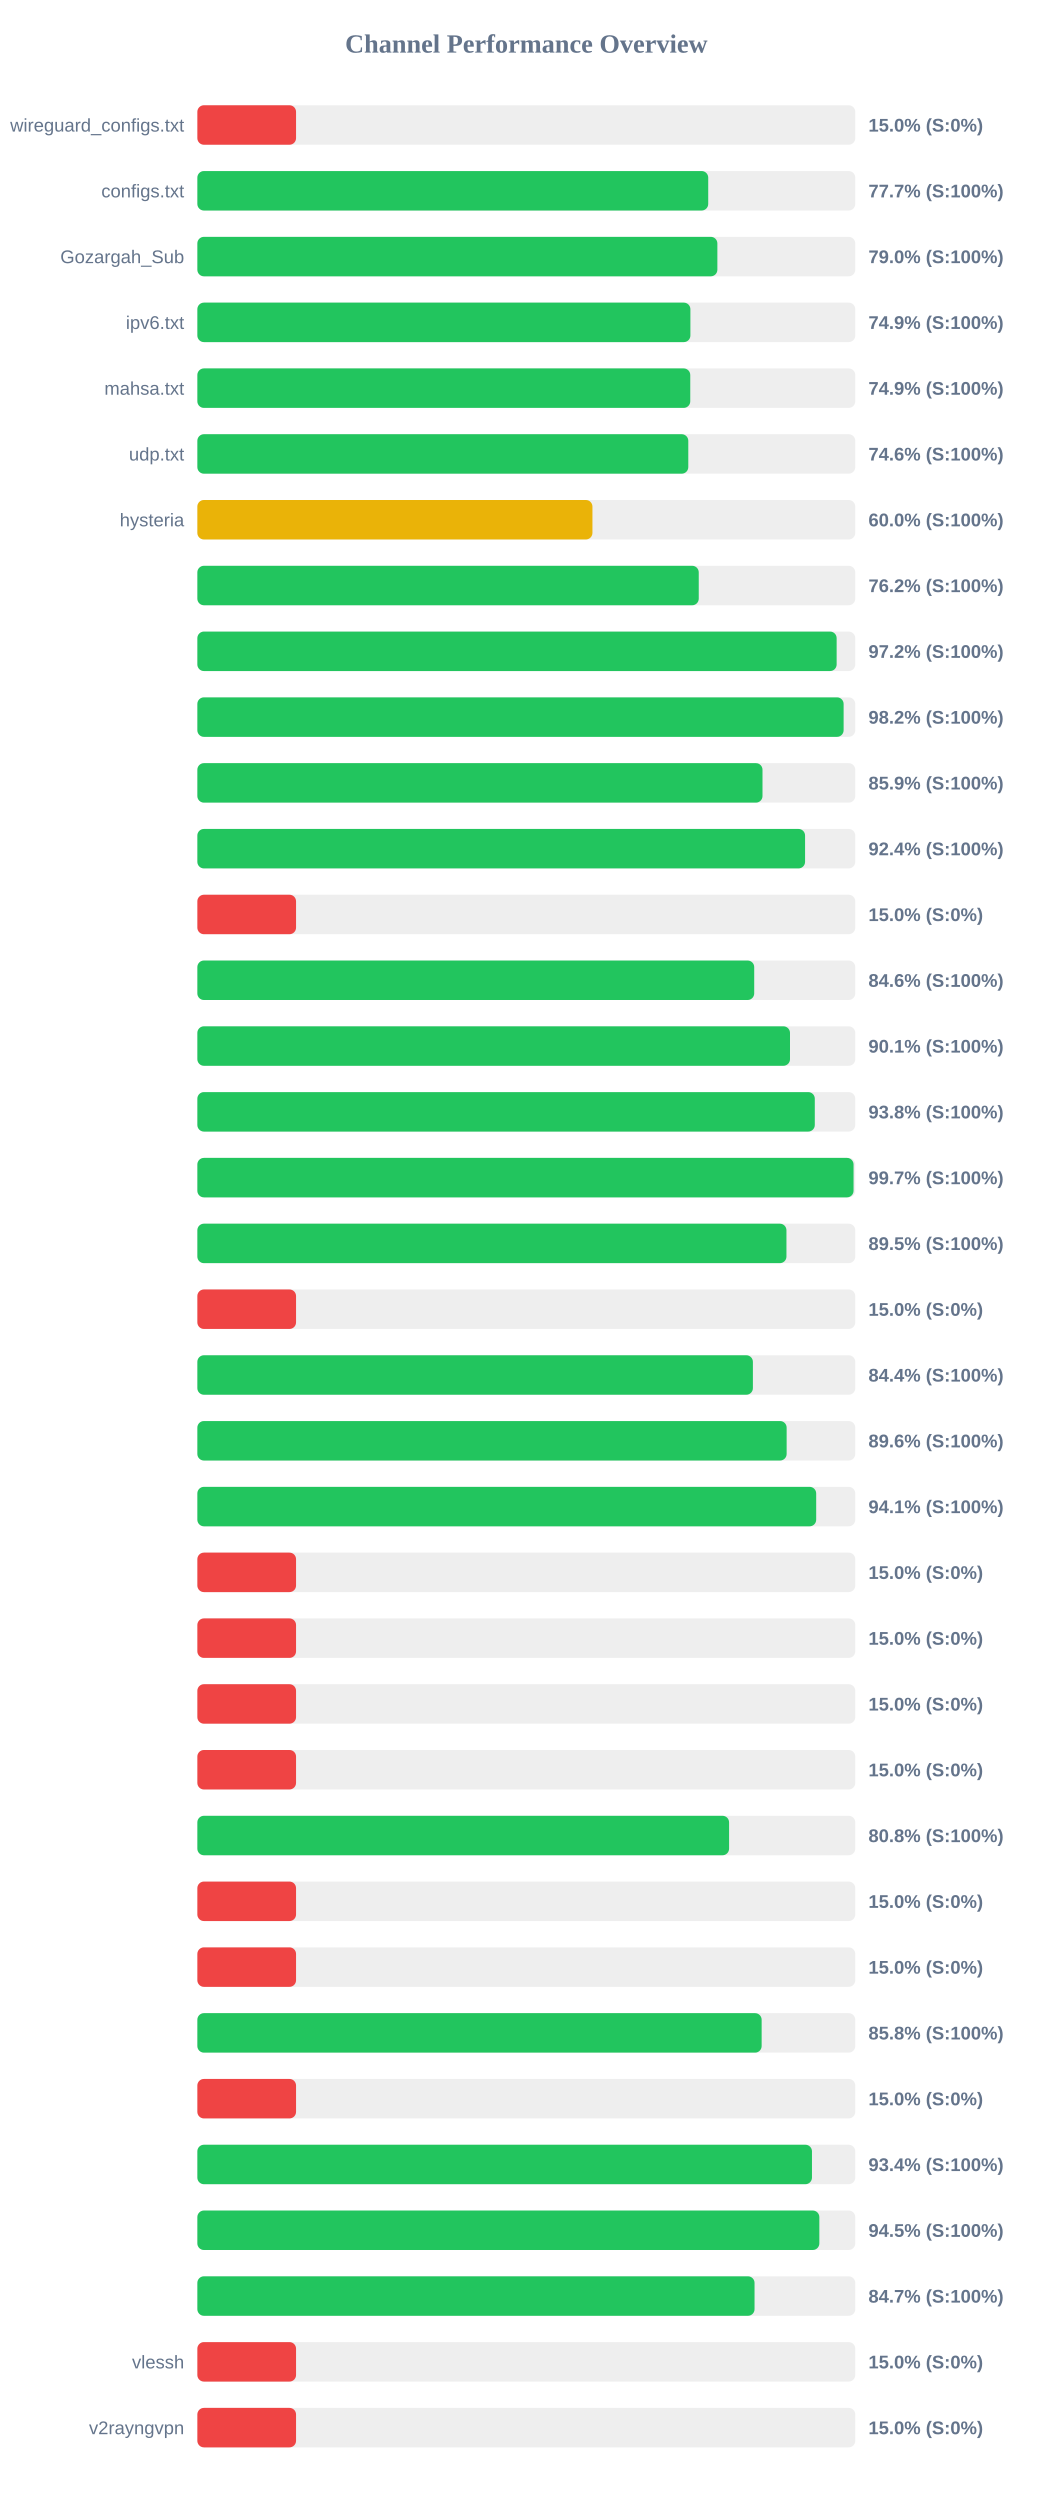
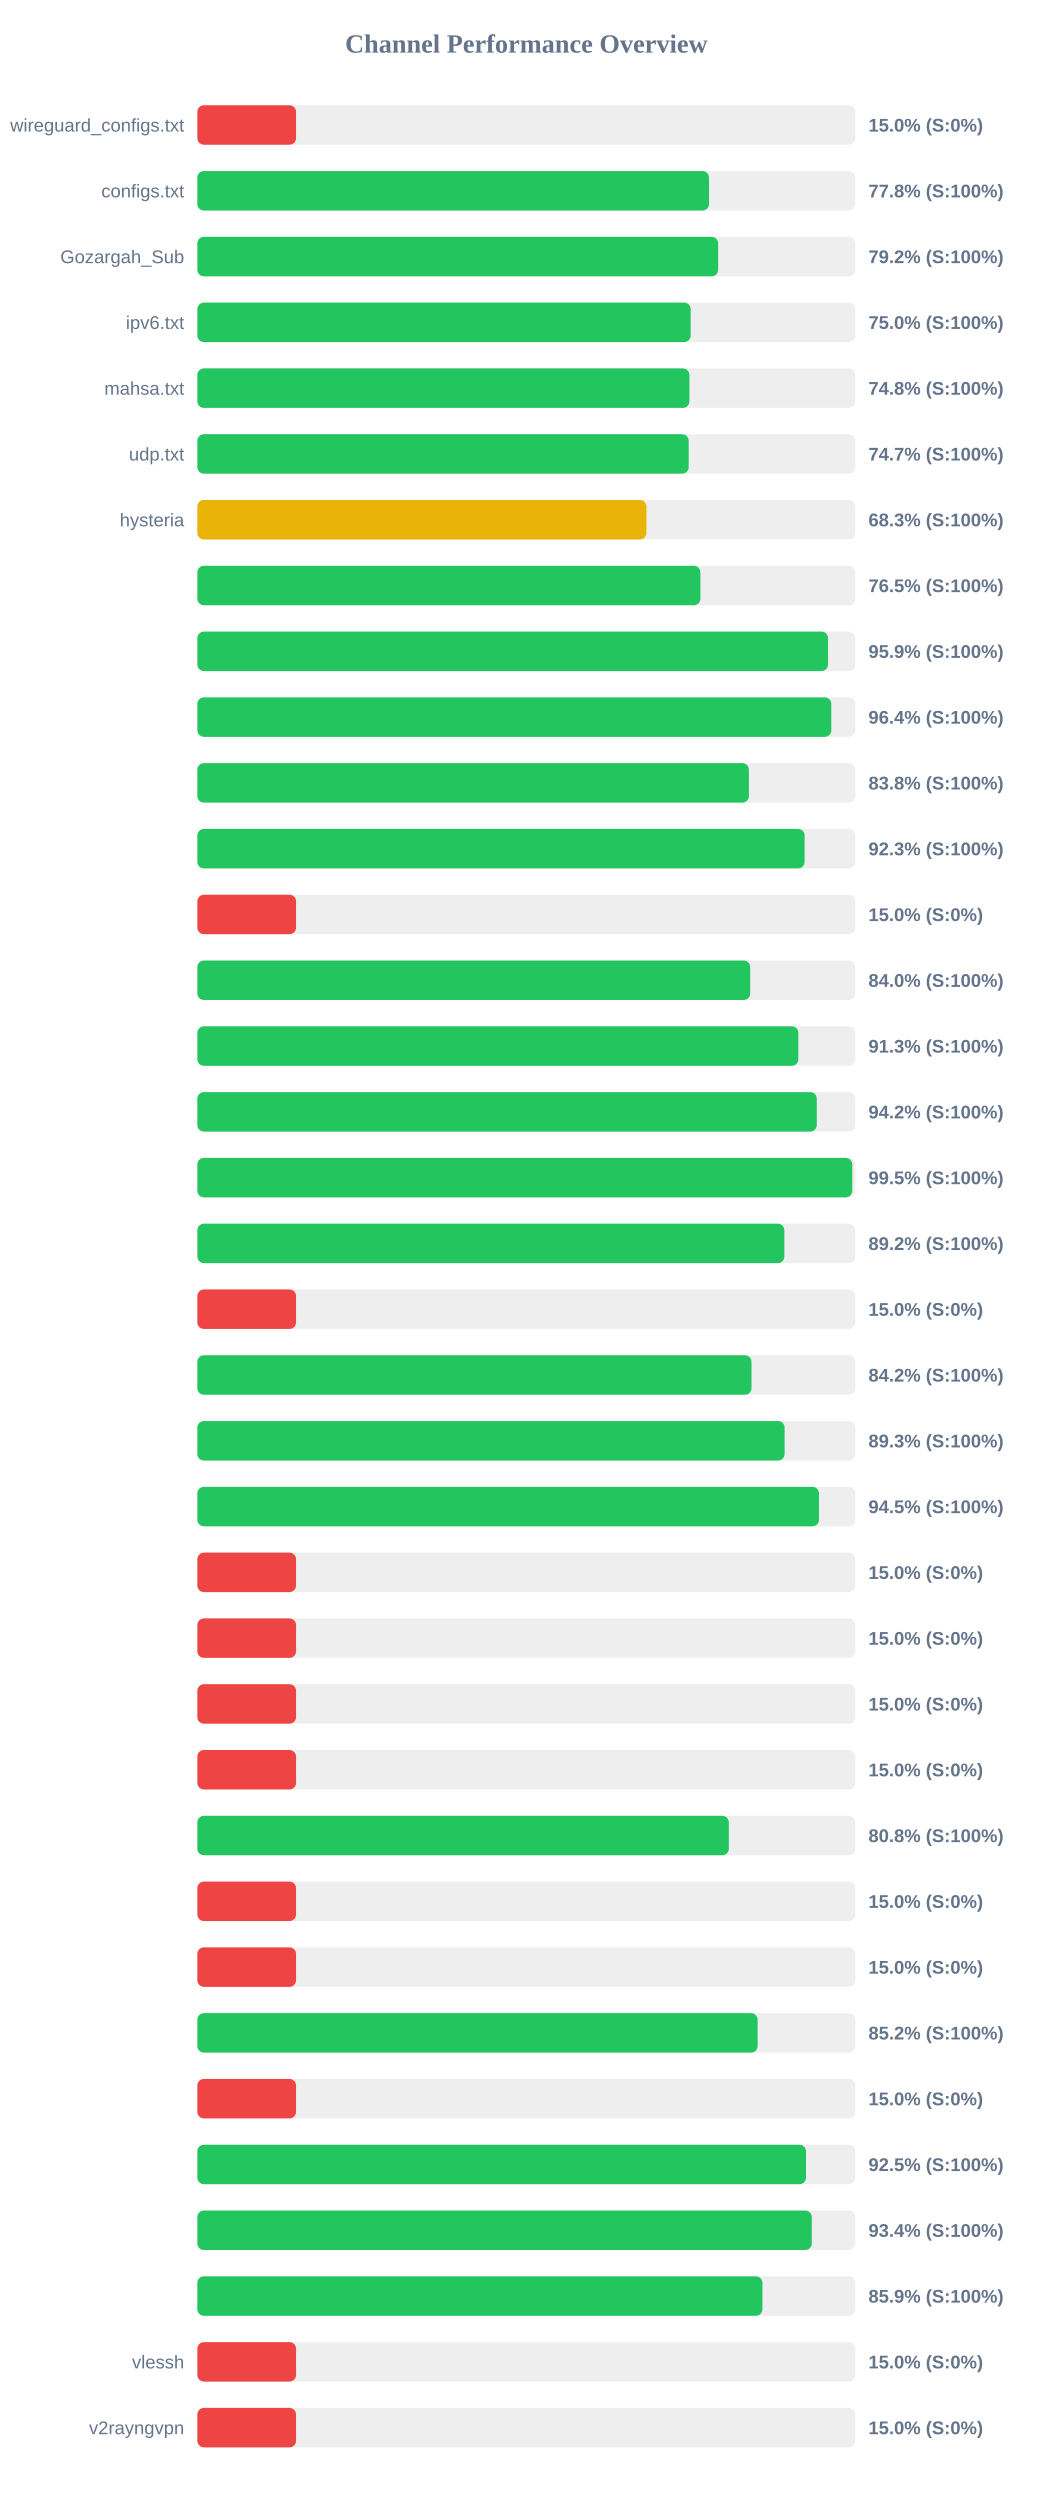
<svg xmlns="http://www.w3.org/2000/svg" width="800" height="1900" version="1.1">
  <style>
        .row { font: 14px Arial; fill: #64748b; }
        .score { font: bold 14px Arial; fill: #64748b; }
    </style>
  <text x="400" y="40" text-anchor="middle" font-size="20px" font-weight="bold" fill="#64748b">Channel Performance Overview</text>
  <rect x="150" y="80" width="500" height="30" fill="#eee" rx="5" />
  <rect x="150" y="80" width="75.0" height="30" fill="#ef4444" rx="5" />
  <text x="140" y="100" text-anchor="end" class="row">wireguard_configs.txt</text>
  <text x="660" y="100" text-anchor="start" class="score">15.0% (S:0%)</text>
  <rect x="150" y="130" width="500" height="30" fill="#eee" rx="5" />
-   <rect x="150" y="130" width="388.25" height="30" fill="#22c55e" rx="5" />
+   <rect x="150" y="130" width="388.85" height="30" fill="#22c55e" rx="5" />
  <text x="140" y="150" text-anchor="end" class="row">configs.txt</text>
-   <text x="660" y="150" text-anchor="start" class="score">77.7% (S:100%)</text>
+   <text x="660" y="150" text-anchor="start" class="score">77.8% (S:100%)</text>
  <rect x="150" y="180" width="500" height="30" fill="#eee" rx="5" />
-   <rect x="150" y="180" width="395.2" height="30" fill="#22c55e" rx="5" />
+   <rect x="150" y="180" width="395.8" height="30" fill="#22c55e" rx="5" />
  <text x="140" y="200" text-anchor="end" class="row">Gozargah_Sub</text>
-   <text x="660" y="200" text-anchor="start" class="score">79.0% (S:100%)</text>
+   <text x="660" y="200" text-anchor="start" class="score">79.2% (S:100%)</text>
  <rect x="150" y="230" width="500" height="30" fill="#eee" rx="5" />
-   <rect x="150" y="230" width="374.7" height="30" fill="#22c55e" rx="5" />
+   <rect x="150" y="230" width="374.9" height="30" fill="#22c55e" rx="5" />
  <text x="140" y="250" text-anchor="end" class="row">ipv6.txt</text>
-   <text x="660" y="250" text-anchor="start" class="score">74.9% (S:100%)</text>
+   <text x="660" y="250" text-anchor="start" class="score">75.0% (S:100%)</text>
  <rect x="150" y="280" width="500" height="30" fill="#eee" rx="5" />
-   <rect x="150" y="280" width="374.6" height="30" fill="#22c55e" rx="5" />
+   <rect x="150" y="280" width="373.95" height="30" fill="#22c55e" rx="5" />
  <text x="140" y="300" text-anchor="end" class="row">mahsa.txt</text>
-   <text x="660" y="300" text-anchor="start" class="score">74.9% (S:100%)</text>
+   <text x="660" y="300" text-anchor="start" class="score">74.8% (S:100%)</text>
  <rect x="150" y="330" width="500" height="30" fill="#eee" rx="5" />
-   <rect x="150" y="330" width="373.1" height="30" fill="#22c55e" rx="5" />
+   <rect x="150" y="330" width="373.4" height="30" fill="#22c55e" rx="5" />
  <text x="140" y="350" text-anchor="end" class="row">udp.txt</text>
-   <text x="660" y="350" text-anchor="start" class="score">74.6% (S:100%)</text>
+   <text x="660" y="350" text-anchor="start" class="score">74.7% (S:100%)</text>
  <rect x="150" y="380" width="500" height="30" fill="#eee" rx="5" />
-   <rect x="150" y="380" width="300.25" height="30" fill="#eab308" rx="5" />
+   <rect x="150" y="380" width="341.3" height="30" fill="#eab308" rx="5" />
  <text x="140" y="400" text-anchor="end" class="row">hysteria</text>
-   <text x="660" y="400" text-anchor="start" class="score">60.0% (S:100%)</text>
+   <text x="660" y="400" text-anchor="start" class="score">68.3% (S:100%)</text>
  <rect x="150" y="430" width="500" height="30" fill="#eee" rx="5" />
-   <rect x="150" y="430" width="381.05" height="30" fill="#22c55e" rx="5" />
+   <rect x="150" y="430" width="382.3" height="30" fill="#22c55e" rx="5" />
  <text x="140" y="450" text-anchor="end" class="row" />
-   <text x="660" y="450" text-anchor="start" class="score">76.2% (S:100%)</text>
+   <text x="660" y="450" text-anchor="start" class="score">76.5% (S:100%)</text>
  <rect x="150" y="480" width="500" height="30" fill="#eee" rx="5" />
-   <rect x="150" y="480" width="485.85" height="30" fill="#22c55e" rx="5" />
+   <rect x="150" y="480" width="479.3" height="30" fill="#22c55e" rx="5" />
  <text x="140" y="500" text-anchor="end" class="row" />
-   <text x="660" y="500" text-anchor="start" class="score">97.2% (S:100%)</text>
+   <text x="660" y="500" text-anchor="start" class="score">95.9% (S:100%)</text>
  <rect x="150" y="530" width="500" height="30" fill="#eee" rx="5" />
-   <rect x="150" y="530" width="491.15" height="30" fill="#22c55e" rx="5" />
+   <rect x="150" y="530" width="481.8" height="30" fill="#22c55e" rx="5" />
  <text x="140" y="550" text-anchor="end" class="row" />
-   <text x="660" y="550" text-anchor="start" class="score">98.2% (S:100%)</text>
+   <text x="660" y="550" text-anchor="start" class="score">96.4% (S:100%)</text>
  <rect x="150" y="580" width="500" height="30" fill="#eee" rx="5" />
-   <rect x="150" y="580" width="429.5" height="30" fill="#22c55e" rx="5" />
+   <rect x="150" y="580" width="419.15" height="30" fill="#22c55e" rx="5" />
  <text x="140" y="600" text-anchor="end" class="row" />
-   <text x="660" y="600" text-anchor="start" class="score">85.9% (S:100%)</text>
+   <text x="660" y="600" text-anchor="start" class="score">83.8% (S:100%)</text>
  <rect x="150" y="630" width="500" height="30" fill="#eee" rx="5" />
-   <rect x="150" y="630" width="461.85" height="30" fill="#22c55e" rx="5" />
+   <rect x="150" y="630" width="461.5" height="30" fill="#22c55e" rx="5" />
  <text x="140" y="650" text-anchor="end" class="row" />
-   <text x="660" y="650" text-anchor="start" class="score">92.4% (S:100%)</text>
+   <text x="660" y="650" text-anchor="start" class="score">92.3% (S:100%)</text>
  <rect x="150" y="680" width="500" height="30" fill="#eee" rx="5" />
  <rect x="150" y="680" width="75.0" height="30" fill="#ef4444" rx="5" />
  <text x="140" y="700" text-anchor="end" class="row" />
  <text x="660" y="700" text-anchor="start" class="score">15.0% (S:0%)</text>
  <rect x="150" y="730" width="500" height="30" fill="#eee" rx="5" />
-   <rect x="150" y="730" width="423.2" height="30" fill="#22c55e" rx="5" />
+   <rect x="150" y="730" width="420.15" height="30" fill="#22c55e" rx="5" />
  <text x="140" y="750" text-anchor="end" class="row" />
-   <text x="660" y="750" text-anchor="start" class="score">84.6% (S:100%)</text>
+   <text x="660" y="750" text-anchor="start" class="score">84.0% (S:100%)</text>
  <rect x="150" y="780" width="500" height="30" fill="#eee" rx="5" />
-   <rect x="150" y="780" width="450.4" height="30" fill="#22c55e" rx="5" />
+   <rect x="150" y="780" width="456.75" height="30" fill="#22c55e" rx="5" />
  <text x="140" y="800" text-anchor="end" class="row" />
-   <text x="660" y="800" text-anchor="start" class="score">90.1% (S:100%)</text>
+   <text x="660" y="800" text-anchor="start" class="score">91.3% (S:100%)</text>
  <rect x="150" y="830" width="500" height="30" fill="#eee" rx="5" />
-   <rect x="150" y="830" width="469.25" height="30" fill="#22c55e" rx="5" />
+   <rect x="150" y="830" width="470.75" height="30" fill="#22c55e" rx="5" />
  <text x="140" y="850" text-anchor="end" class="row" />
-   <text x="660" y="850" text-anchor="start" class="score">93.8% (S:100%)</text>
+   <text x="660" y="850" text-anchor="start" class="score">94.2% (S:100%)</text>
  <rect x="150" y="880" width="500" height="30" fill="#eee" rx="5" />
-   <rect x="150" y="880" width="498.7" height="30" fill="#22c55e" rx="5" />
+   <rect x="150" y="880" width="497.7" height="30" fill="#22c55e" rx="5" />
  <text x="140" y="900" text-anchor="end" class="row" />
-   <text x="660" y="900" text-anchor="start" class="score">99.7% (S:100%)</text>
+   <text x="660" y="900" text-anchor="start" class="score">99.5% (S:100%)</text>
  <rect x="150" y="930" width="500" height="30" fill="#eee" rx="5" />
-   <rect x="150" y="930" width="447.7" height="30" fill="#22c55e" rx="5" />
+   <rect x="150" y="930" width="446.1" height="30" fill="#22c55e" rx="5" />
  <text x="140" y="950" text-anchor="end" class="row" />
-   <text x="660" y="950" text-anchor="start" class="score">89.5% (S:100%)</text>
+   <text x="660" y="950" text-anchor="start" class="score">89.2% (S:100%)</text>
  <rect x="150" y="980" width="500" height="30" fill="#eee" rx="5" />
  <rect x="150" y="980" width="75.0" height="30" fill="#ef4444" rx="5" />
  <text x="140" y="1000" text-anchor="end" class="row" />
  <text x="660" y="1000" text-anchor="start" class="score">15.0% (S:0%)</text>
  <rect x="150" y="1030" width="500" height="30" fill="#eee" rx="5" />
-   <rect x="150" y="1030" width="422.2" height="30" fill="#22c55e" rx="5" />
+   <rect x="150" y="1030" width="421.15" height="30" fill="#22c55e" rx="5" />
  <text x="140" y="1050" text-anchor="end" class="row" />
-   <text x="660" y="1050" text-anchor="start" class="score">84.4% (S:100%)</text>
+   <text x="660" y="1050" text-anchor="start" class="score">84.2% (S:100%)</text>
  <rect x="150" y="1080" width="500" height="30" fill="#eee" rx="5" />
-   <rect x="150" y="1080" width="447.85" height="30" fill="#22c55e" rx="5" />
+   <rect x="150" y="1080" width="446.3" height="30" fill="#22c55e" rx="5" />
  <text x="140" y="1100" text-anchor="end" class="row" />
-   <text x="660" y="1100" text-anchor="start" class="score">89.6% (S:100%)</text>
+   <text x="660" y="1100" text-anchor="start" class="score">89.3% (S:100%)</text>
  <rect x="150" y="1130" width="500" height="30" fill="#eee" rx="5" />
-   <rect x="150" y="1130" width="470.3" height="30" fill="#22c55e" rx="5" />
+   <rect x="150" y="1130" width="472.4" height="30" fill="#22c55e" rx="5" />
  <text x="140" y="1150" text-anchor="end" class="row" />
-   <text x="660" y="1150" text-anchor="start" class="score">94.1% (S:100%)</text>
+   <text x="660" y="1150" text-anchor="start" class="score">94.5% (S:100%)</text>
  <rect x="150" y="1180" width="500" height="30" fill="#eee" rx="5" />
  <rect x="150" y="1180" width="75.0" height="30" fill="#ef4444" rx="5" />
  <text x="140" y="1200" text-anchor="end" class="row" />
  <text x="660" y="1200" text-anchor="start" class="score">15.0% (S:0%)</text>
  <rect x="150" y="1230" width="500" height="30" fill="#eee" rx="5" />
  <rect x="150" y="1230" width="75.0" height="30" fill="#ef4444" rx="5" />
  <text x="140" y="1250" text-anchor="end" class="row" />
  <text x="660" y="1250" text-anchor="start" class="score">15.0% (S:0%)</text>
  <rect x="150" y="1280" width="500" height="30" fill="#eee" rx="5" />
  <rect x="150" y="1280" width="75.0" height="30" fill="#ef4444" rx="5" />
  <text x="140" y="1300" text-anchor="end" class="row" />
  <text x="660" y="1300" text-anchor="start" class="score">15.0% (S:0%)</text>
  <rect x="150" y="1330" width="500" height="30" fill="#eee" rx="5" />
  <rect x="150" y="1330" width="75.0" height="30" fill="#ef4444" rx="5" />
  <text x="140" y="1350" text-anchor="end" class="row" />
  <text x="660" y="1350" text-anchor="start" class="score">15.0% (S:0%)</text>
  <rect x="150" y="1380" width="500" height="30" fill="#eee" rx="5" />
-   <rect x="150" y="1380" width="404.1" height="30" fill="#22c55e" rx="5" />
+   <rect x="150" y="1380" width="403.9" height="30" fill="#22c55e" rx="5" />
  <text x="140" y="1400" text-anchor="end" class="row" />
  <text x="660" y="1400" text-anchor="start" class="score">80.8% (S:100%)</text>
  <rect x="150" y="1430" width="500" height="30" fill="#eee" rx="5" />
  <rect x="150" y="1430" width="75.0" height="30" fill="#ef4444" rx="5" />
  <text x="140" y="1450" text-anchor="end" class="row" />
  <text x="660" y="1450" text-anchor="start" class="score">15.0% (S:0%)</text>
  <rect x="150" y="1480" width="500" height="30" fill="#eee" rx="5" />
  <rect x="150" y="1480" width="75.0" height="30" fill="#ef4444" rx="5" />
  <text x="140" y="1500" text-anchor="end" class="row" />
  <text x="660" y="1500" text-anchor="start" class="score">15.0% (S:0%)</text>
  <rect x="150" y="1530" width="500" height="30" fill="#eee" rx="5" />
-   <rect x="150" y="1530" width="428.85" height="30" fill="#22c55e" rx="5" />
+   <rect x="150" y="1530" width="425.8" height="30" fill="#22c55e" rx="5" />
  <text x="140" y="1550" text-anchor="end" class="row" />
-   <text x="660" y="1550" text-anchor="start" class="score">85.8% (S:100%)</text>
+   <text x="660" y="1550" text-anchor="start" class="score">85.2% (S:100%)</text>
  <rect x="150" y="1580" width="500" height="30" fill="#eee" rx="5" />
  <rect x="150" y="1580" width="75.0" height="30" fill="#ef4444" rx="5" />
  <text x="140" y="1600" text-anchor="end" class="row" />
  <text x="660" y="1600" text-anchor="start" class="score">15.0% (S:0%)</text>
  <rect x="150" y="1630" width="500" height="30" fill="#eee" rx="5" />
-   <rect x="150" y="1630" width="467.1" height="30" fill="#22c55e" rx="5" />
+   <rect x="150" y="1630" width="462.55" height="30" fill="#22c55e" rx="5" />
  <text x="140" y="1650" text-anchor="end" class="row" />
-   <text x="660" y="1650" text-anchor="start" class="score">93.4% (S:100%)</text>
+   <text x="660" y="1650" text-anchor="start" class="score">92.5% (S:100%)</text>
  <rect x="150" y="1680" width="500" height="30" fill="#eee" rx="5" />
-   <rect x="150" y="1680" width="472.7" height="30" fill="#22c55e" rx="5" />
+   <rect x="150" y="1680" width="466.95" height="30" fill="#22c55e" rx="5" />
  <text x="140" y="1700" text-anchor="end" class="row" />
-   <text x="660" y="1700" text-anchor="start" class="score">94.5% (S:100%)</text>
+   <text x="660" y="1700" text-anchor="start" class="score">93.4% (S:100%)</text>
  <rect x="150" y="1730" width="500" height="30" fill="#eee" rx="5" />
-   <rect x="150" y="1730" width="423.45" height="30" fill="#22c55e" rx="5" />
+   <rect x="150" y="1730" width="429.45" height="30" fill="#22c55e" rx="5" />
  <text x="140" y="1750" text-anchor="end" class="row" />
-   <text x="660" y="1750" text-anchor="start" class="score">84.7% (S:100%)</text>
+   <text x="660" y="1750" text-anchor="start" class="score">85.9% (S:100%)</text>
  <rect x="150" y="1780" width="500" height="30" fill="#eee" rx="5" />
  <rect x="150" y="1780" width="75.0" height="30" fill="#ef4444" rx="5" />
  <text x="140" y="1800" text-anchor="end" class="row">vlessh</text>
  <text x="660" y="1800" text-anchor="start" class="score">15.0% (S:0%)</text>
  <rect x="150" y="1830" width="500" height="30" fill="#eee" rx="5" />
  <rect x="150" y="1830" width="75.0" height="30" fill="#ef4444" rx="5" />
  <text x="140" y="1850" text-anchor="end" class="row">v2rayngvpn</text>
  <text x="660" y="1850" text-anchor="start" class="score">15.0% (S:0%)</text>
</svg>
